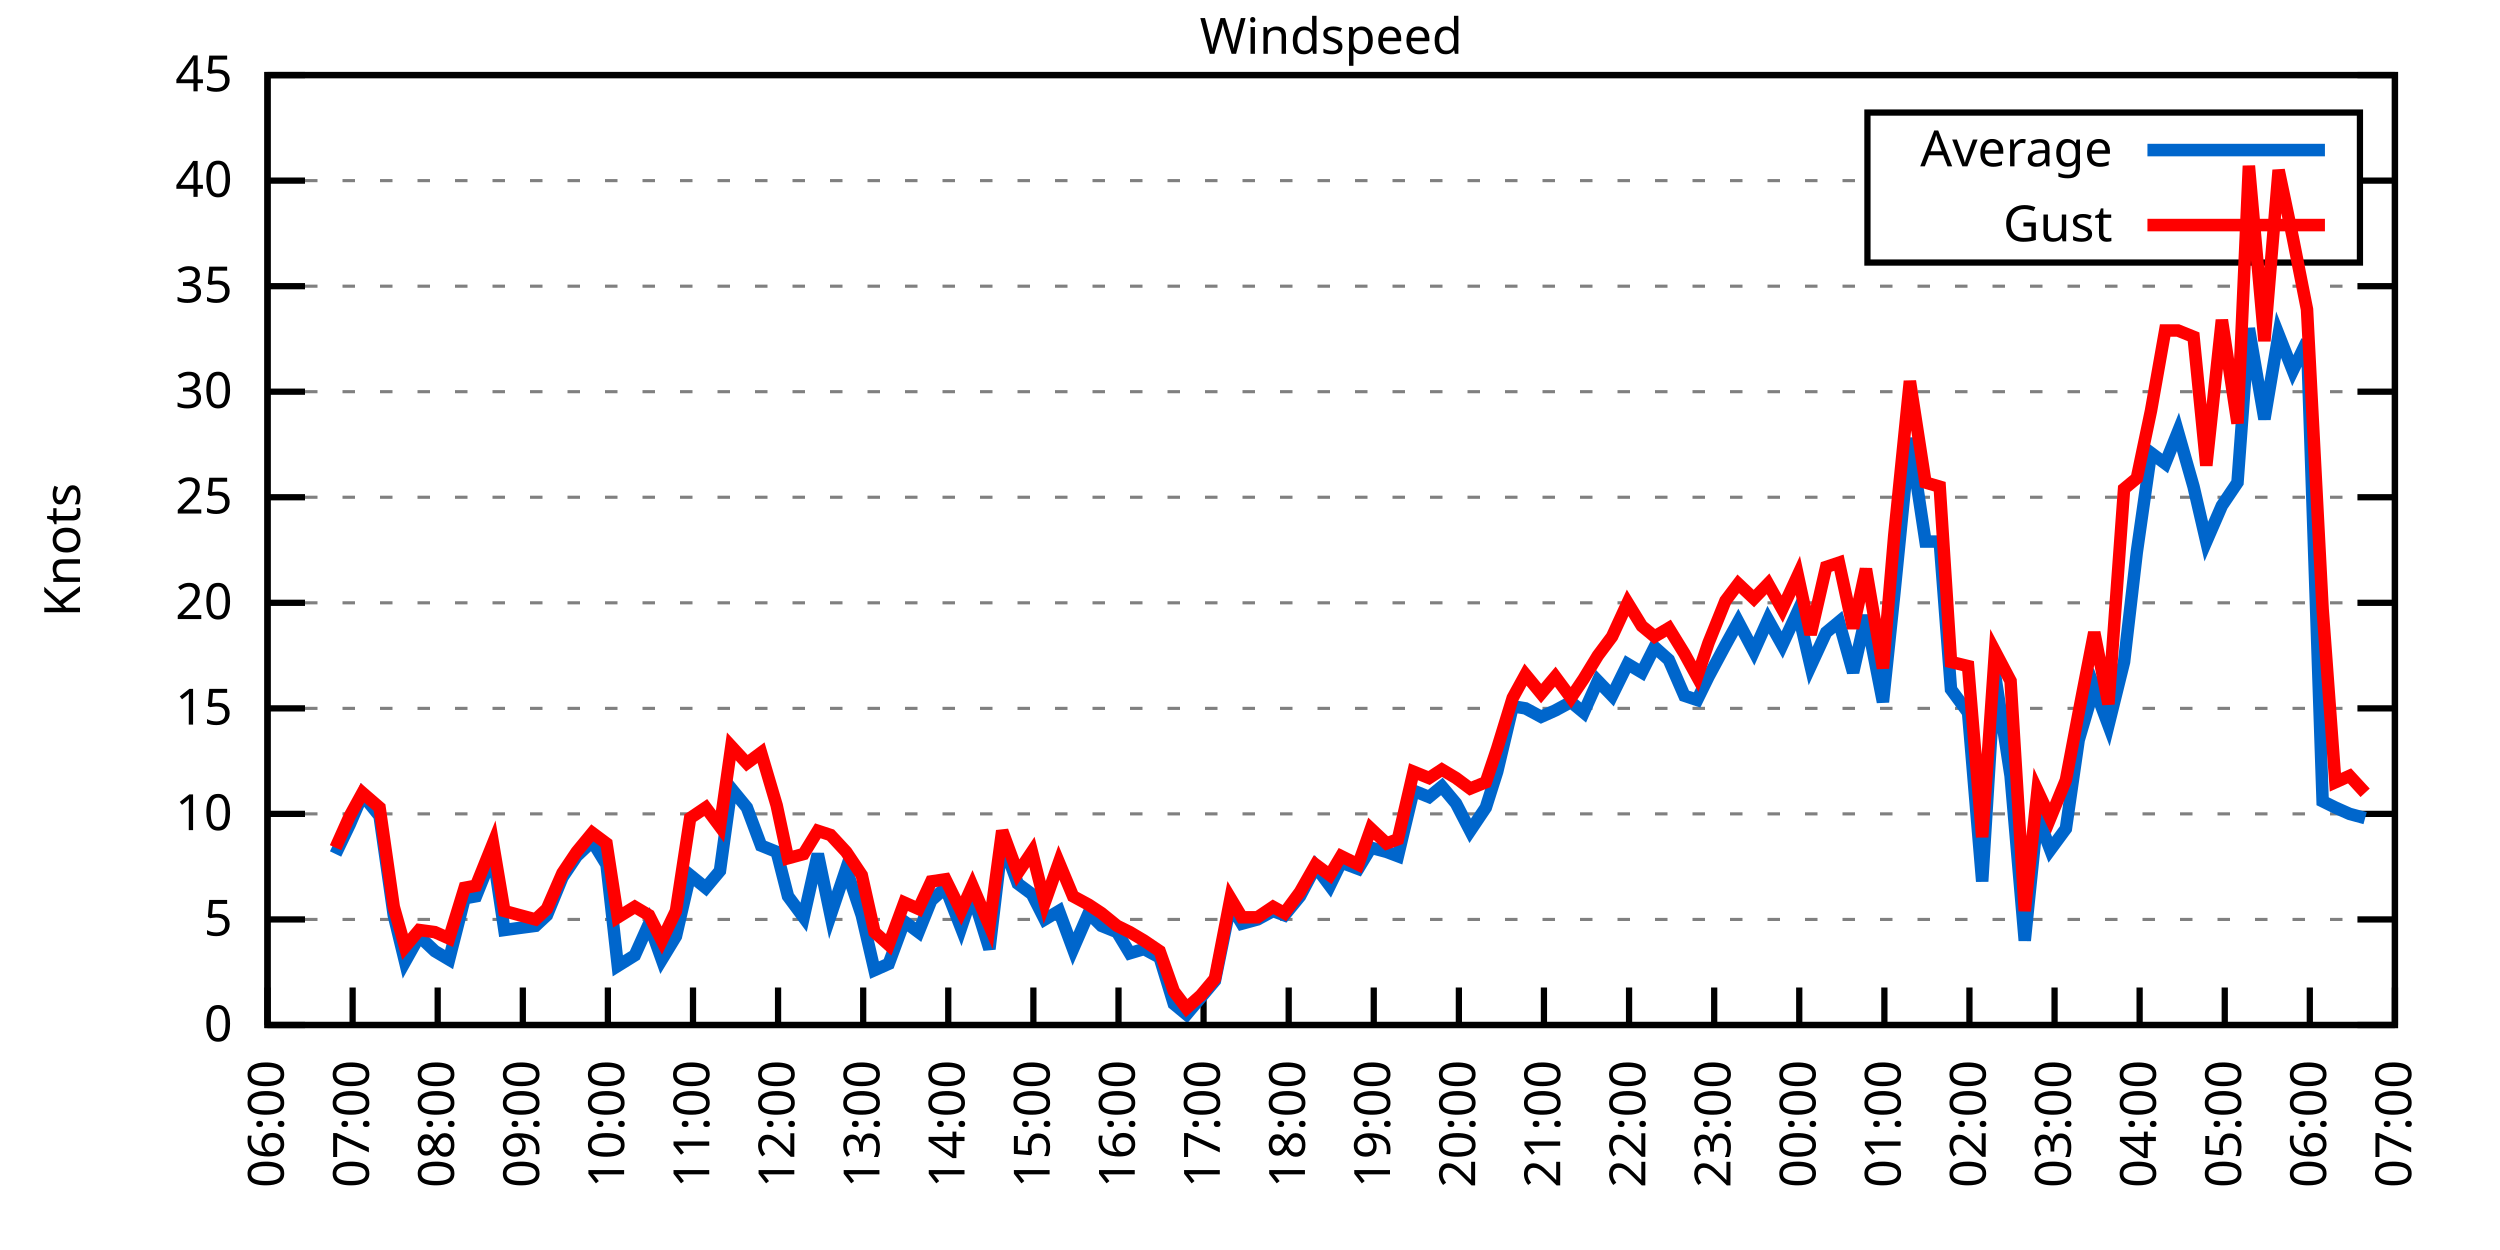
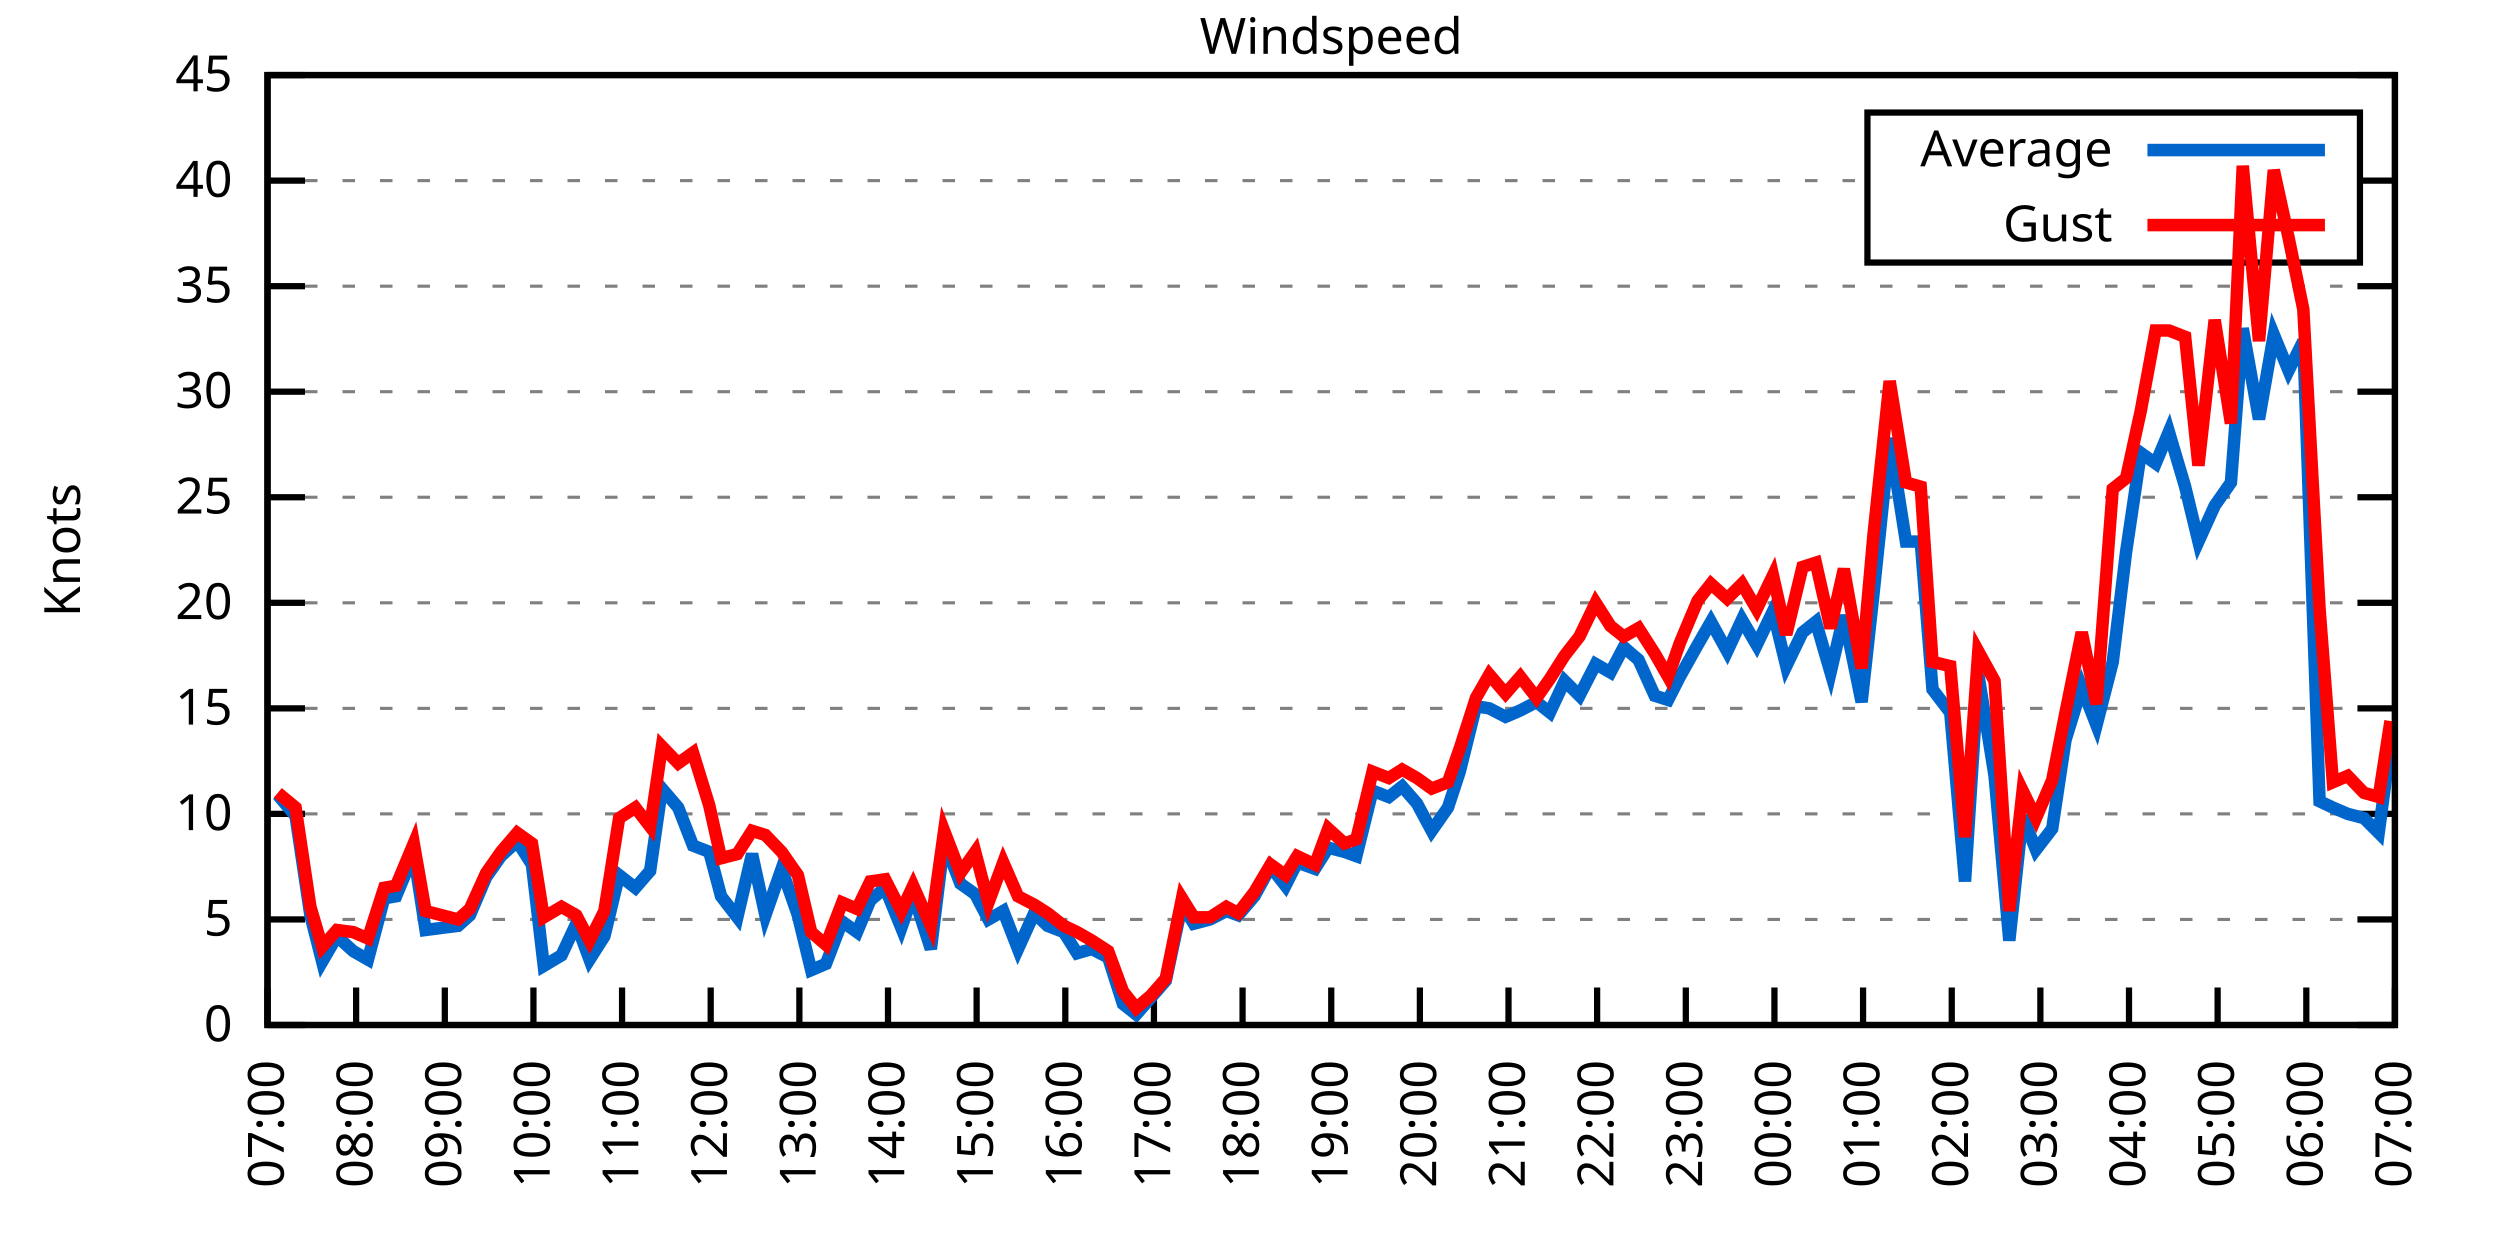
<svg xmlns="http://www.w3.org/2000/svg" xmlns:xlink="http://www.w3.org/1999/xlink" width="400" height="200" viewBox="0 0 400 200">
  <g id="gnuplot_canvas">
    <rect x="0" y="0" width="400" height="200" fill="none" />
    <defs>
      <circle id="gpDot" r="0.5" stroke-width="0.5" stroke="currentColor" />
      <path id="gpPt0" stroke-width="0.333" stroke="currentColor" d="M-1,0 h2 M0,-1 v2" />
      <path id="gpPt1" stroke-width="0.333" stroke="currentColor" d="M-1,-1 L1,1 M1,-1 L-1,1" />
      <path id="gpPt2" stroke-width="0.333" stroke="currentColor" d="M-1,0 L1,0 M0,-1 L0,1 M-1,-1 L1,1 M-1,1 L1,-1" />
      <rect id="gpPt3" stroke-width="0.333" stroke="currentColor" x="-1" y="-1" width="2" height="2" />
      <rect id="gpPt4" stroke-width="0.333" stroke="currentColor" fill="currentColor" x="-1" y="-1" width="2" height="2" />
      <circle id="gpPt5" stroke-width="0.333" stroke="currentColor" cx="0" cy="0" r="1" />
      <use xlink:href="#gpPt5" id="gpPt6" fill="currentColor" stroke="none" />
      <path id="gpPt7" stroke-width="0.333" stroke="currentColor" d="M0,-1.33 L-1.33,0.67 L1.33,0.67 z" />
      <use xlink:href="#gpPt7" id="gpPt8" fill="currentColor" stroke="none" />
      <use xlink:href="#gpPt7" id="gpPt9" stroke="currentColor" transform="rotate(180)" />
      <use xlink:href="#gpPt9" id="gpPt10" fill="currentColor" stroke="none" />
      <use xlink:href="#gpPt3" id="gpPt11" stroke="currentColor" transform="rotate(45)" />
      <use xlink:href="#gpPt11" id="gpPt12" fill="currentColor" stroke="none" />
      <path id="gpPt13" stroke-width="0.333" stroke="currentColor" d="M0,1.330 L1.265,0.411 L0.782,-1.067 L-0.782,-1.076 L-1.265,0.411 z" />
      <use xlink:href="#gpPt13" id="gpPt14" fill="currentColor" stroke="none" />
      <filter id="textbox" filterUnits="objectBoundingBox" x="0" y="0" height="1" width="1">
        <feFlood flood-color="white" flood-opacity="1" result="bgnd" />
        <feComposite in="SourceGraphic" in2="bgnd" operator="atop" />
      </filter>
      <filter id="greybox" filterUnits="objectBoundingBox" x="0" y="0" height="1" width="1">
        <feFlood flood-color="lightgrey" flood-opacity="1" result="grey" />
        <feComposite in="SourceGraphic" in2="grey" operator="atop" />
      </filter>
    </defs>
    <g fill="none" color="white" stroke="currentColor" stroke-width="1.00" stroke-linecap="butt" stroke-linejoin="miter">
</g>
    <g fill="none" color="black" stroke="currentColor" stroke-width="1.00" stroke-linecap="butt" stroke-linejoin="miter">
      <g stroke="none" shape-rendering="crispEdges">
        <polygon fill="rgb(255, 255, 255)" points="42.80,164.00 383.18,164.00 383.18,12.02 42.80,12.02 " />
      </g>
    </g>
    <g fill="none" color="black" stroke="currentColor" stroke-width="1.00" stroke-linecap="butt" stroke-linejoin="miter">
</g>
    <g fill="none" color="black" stroke="black" stroke-width="0.50" stroke-linecap="butt" stroke-linejoin="miter">
</g>
    <g fill="none" color="gray" stroke="currentColor" stroke-width="0.50" stroke-linecap="butt" stroke-linejoin="miter">
      <path stroke="gray" stroke-dasharray="2,4" class="gridline" d="M42.80,164.00 L383.19,164.00  " />
    </g>
    <g fill="none" color="gray" stroke="gray" stroke-width="1.00" stroke-linecap="butt" stroke-linejoin="miter">
</g>
    <g fill="none" color="black" stroke="currentColor" stroke-width="1.00" stroke-linecap="butt" stroke-linejoin="miter">
      <path stroke="black" d="M42.80,164.00 L48.80,164.00 M383.19,164.00 L377.19,164.00  " />
      <g transform="translate(37.20,166.60)" stroke="none" fill="black" font-family="Sans" font-size="8.00" text-anchor="end">
        <text>
          <tspan font-family="Sans"> 0</tspan>
        </text>
      </g>
    </g>
    <g fill="none" color="black" stroke="currentColor" stroke-width="1.00" stroke-linecap="butt" stroke-linejoin="miter">
</g>
    <g fill="none" color="black" stroke="black" stroke-width="0.50" stroke-linecap="butt" stroke-linejoin="miter">
</g>
    <g fill="none" color="gray" stroke="currentColor" stroke-width="0.50" stroke-linecap="butt" stroke-linejoin="miter">
      <path stroke="gray" stroke-dasharray="2,4" class="gridline" d="M42.80,147.11 L383.19,147.11  " />
    </g>
    <g fill="none" color="gray" stroke="gray" stroke-width="1.00" stroke-linecap="butt" stroke-linejoin="miter">
</g>
    <g fill="none" color="black" stroke="currentColor" stroke-width="1.00" stroke-linecap="butt" stroke-linejoin="miter">
      <path stroke="black" d="M42.80,147.11 L48.80,147.11 M383.19,147.11 L377.19,147.11  " />
      <g transform="translate(37.20,149.71)" stroke="none" fill="black" font-family="Sans" font-size="8.00" text-anchor="end">
        <text>
          <tspan font-family="Sans"> 5</tspan>
        </text>
      </g>
    </g>
    <g fill="none" color="black" stroke="currentColor" stroke-width="1.00" stroke-linecap="butt" stroke-linejoin="miter">
</g>
    <g fill="none" color="black" stroke="black" stroke-width="0.50" stroke-linecap="butt" stroke-linejoin="miter">
</g>
    <g fill="none" color="gray" stroke="currentColor" stroke-width="0.50" stroke-linecap="butt" stroke-linejoin="miter">
      <path stroke="gray" stroke-dasharray="2,4" class="gridline" d="M42.80,130.22 L383.19,130.22  " />
    </g>
    <g fill="none" color="gray" stroke="gray" stroke-width="1.00" stroke-linecap="butt" stroke-linejoin="miter">
</g>
    <g fill="none" color="black" stroke="currentColor" stroke-width="1.00" stroke-linecap="butt" stroke-linejoin="miter">
      <path stroke="black" d="M42.80,130.22 L48.80,130.22 M383.19,130.22 L377.19,130.22  " />
      <g transform="translate(37.20,132.82)" stroke="none" fill="black" font-family="Sans" font-size="8.00" text-anchor="end">
        <text>
          <tspan font-family="Sans"> 10</tspan>
        </text>
      </g>
    </g>
    <g fill="none" color="black" stroke="currentColor" stroke-width="1.00" stroke-linecap="butt" stroke-linejoin="miter">
</g>
    <g fill="none" color="black" stroke="black" stroke-width="0.50" stroke-linecap="butt" stroke-linejoin="miter">
</g>
    <g fill="none" color="gray" stroke="currentColor" stroke-width="0.50" stroke-linecap="butt" stroke-linejoin="miter">
      <path stroke="gray" stroke-dasharray="2,4" class="gridline" d="M42.80,113.34 L383.19,113.34  " />
    </g>
    <g fill="none" color="gray" stroke="gray" stroke-width="1.00" stroke-linecap="butt" stroke-linejoin="miter">
</g>
    <g fill="none" color="black" stroke="currentColor" stroke-width="1.00" stroke-linecap="butt" stroke-linejoin="miter">
      <path stroke="black" d="M42.80,113.34 L48.80,113.34 M383.19,113.34 L377.19,113.34  " />
      <g transform="translate(37.20,115.94)" stroke="none" fill="black" font-family="Sans" font-size="8.00" text-anchor="end">
        <text>
          <tspan font-family="Sans"> 15</tspan>
        </text>
      </g>
    </g>
    <g fill="none" color="black" stroke="currentColor" stroke-width="1.00" stroke-linecap="butt" stroke-linejoin="miter">
</g>
    <g fill="none" color="black" stroke="black" stroke-width="0.50" stroke-linecap="butt" stroke-linejoin="miter">
</g>
    <g fill="none" color="gray" stroke="currentColor" stroke-width="0.50" stroke-linecap="butt" stroke-linejoin="miter">
      <path stroke="gray" stroke-dasharray="2,4" class="gridline" d="M42.80,96.45 L383.19,96.45  " />
    </g>
    <g fill="none" color="gray" stroke="gray" stroke-width="1.00" stroke-linecap="butt" stroke-linejoin="miter">
</g>
    <g fill="none" color="black" stroke="currentColor" stroke-width="1.00" stroke-linecap="butt" stroke-linejoin="miter">
      <path stroke="black" d="M42.80,96.45 L48.80,96.45 M383.19,96.45 L377.19,96.45  " />
      <g transform="translate(37.20,99.05)" stroke="none" fill="black" font-family="Sans" font-size="8.00" text-anchor="end">
        <text>
          <tspan font-family="Sans"> 20</tspan>
        </text>
      </g>
    </g>
    <g fill="none" color="black" stroke="currentColor" stroke-width="1.00" stroke-linecap="butt" stroke-linejoin="miter">
</g>
    <g fill="none" color="black" stroke="black" stroke-width="0.50" stroke-linecap="butt" stroke-linejoin="miter">
</g>
    <g fill="none" color="gray" stroke="currentColor" stroke-width="0.50" stroke-linecap="butt" stroke-linejoin="miter">
      <path stroke="gray" stroke-dasharray="2,4" class="gridline" d="M42.80,79.56 L383.19,79.56  " />
    </g>
    <g fill="none" color="gray" stroke="gray" stroke-width="1.00" stroke-linecap="butt" stroke-linejoin="miter">
</g>
    <g fill="none" color="black" stroke="currentColor" stroke-width="1.00" stroke-linecap="butt" stroke-linejoin="miter">
      <path stroke="black" d="M42.80,79.56 L48.80,79.56 M383.19,79.56 L377.19,79.56  " />
      <g transform="translate(37.20,82.16)" stroke="none" fill="black" font-family="Sans" font-size="8.00" text-anchor="end">
        <text>
          <tspan font-family="Sans"> 25</tspan>
        </text>
      </g>
    </g>
    <g fill="none" color="black" stroke="currentColor" stroke-width="1.00" stroke-linecap="butt" stroke-linejoin="miter">
</g>
    <g fill="none" color="black" stroke="black" stroke-width="0.50" stroke-linecap="butt" stroke-linejoin="miter">
</g>
    <g fill="none" color="gray" stroke="currentColor" stroke-width="0.50" stroke-linecap="butt" stroke-linejoin="miter">
      <path stroke="gray" stroke-dasharray="2,4" class="gridline" d="M42.80,62.67 L383.19,62.67  " />
    </g>
    <g fill="none" color="gray" stroke="gray" stroke-width="1.00" stroke-linecap="butt" stroke-linejoin="miter">
</g>
    <g fill="none" color="black" stroke="currentColor" stroke-width="1.00" stroke-linecap="butt" stroke-linejoin="miter">
      <path stroke="black" d="M42.80,62.67 L48.80,62.67 M383.19,62.67 L377.19,62.67  " />
      <g transform="translate(37.20,65.27)" stroke="none" fill="black" font-family="Sans" font-size="8.00" text-anchor="end">
        <text>
          <tspan font-family="Sans"> 30</tspan>
        </text>
      </g>
    </g>
    <g fill="none" color="black" stroke="currentColor" stroke-width="1.00" stroke-linecap="butt" stroke-linejoin="miter">
</g>
    <g fill="none" color="black" stroke="black" stroke-width="0.50" stroke-linecap="butt" stroke-linejoin="miter">
</g>
    <g fill="none" color="gray" stroke="currentColor" stroke-width="0.50" stroke-linecap="butt" stroke-linejoin="miter">
      <path stroke="gray" stroke-dasharray="2,4" class="gridline" d="M42.80,45.79 L383.19,45.79  " />
    </g>
    <g fill="none" color="gray" stroke="gray" stroke-width="1.00" stroke-linecap="butt" stroke-linejoin="miter">
</g>
    <g fill="none" color="black" stroke="currentColor" stroke-width="1.00" stroke-linecap="butt" stroke-linejoin="miter">
      <path stroke="black" d="M42.80,45.79 L48.80,45.79 M383.19,45.79 L377.19,45.79  " />
      <g transform="translate(37.20,48.39)" stroke="none" fill="black" font-family="Sans" font-size="8.00" text-anchor="end">
        <text>
          <tspan font-family="Sans"> 35</tspan>
        </text>
      </g>
    </g>
    <g fill="none" color="black" stroke="currentColor" stroke-width="1.00" stroke-linecap="butt" stroke-linejoin="miter">
</g>
    <g fill="none" color="black" stroke="black" stroke-width="0.50" stroke-linecap="butt" stroke-linejoin="miter">
</g>
    <g fill="none" color="gray" stroke="currentColor" stroke-width="0.50" stroke-linecap="butt" stroke-linejoin="miter">
      <path stroke="gray" stroke-dasharray="2,4" class="gridline" d="M42.80,28.90 L298.79,28.90 M377.59,28.90 L383.19,28.90  " />
    </g>
    <g fill="none" color="gray" stroke="gray" stroke-width="1.00" stroke-linecap="butt" stroke-linejoin="miter">
</g>
    <g fill="none" color="black" stroke="currentColor" stroke-width="1.00" stroke-linecap="butt" stroke-linejoin="miter">
      <path stroke="black" d="M42.80,28.90 L48.80,28.90 M383.19,28.90 L377.19,28.90  " />
      <g transform="translate(37.20,31.50)" stroke="none" fill="black" font-family="Sans" font-size="8.00" text-anchor="end">
        <text>
          <tspan font-family="Sans"> 40</tspan>
        </text>
      </g>
    </g>
    <g fill="none" color="black" stroke="currentColor" stroke-width="1.00" stroke-linecap="butt" stroke-linejoin="miter">
</g>
    <g fill="none" color="black" stroke="black" stroke-width="0.50" stroke-linecap="butt" stroke-linejoin="miter">
</g>
    <g fill="none" color="gray" stroke="currentColor" stroke-width="0.50" stroke-linecap="butt" stroke-linejoin="miter">
      <path stroke="gray" stroke-dasharray="2,4" class="gridline" d="M42.80,12.01 L383.19,12.01  " />
    </g>
    <g fill="none" color="gray" stroke="gray" stroke-width="1.00" stroke-linecap="butt" stroke-linejoin="miter">
</g>
    <g fill="none" color="black" stroke="currentColor" stroke-width="1.00" stroke-linecap="butt" stroke-linejoin="miter">
      <path stroke="black" d="M42.80,12.01 L48.80,12.01 M383.19,12.01 L377.19,12.01  " />
      <g transform="translate(37.20,14.61)" stroke="none" fill="black" font-family="Sans" font-size="8.00" text-anchor="end">
        <text>
          <tspan font-family="Sans"> 45</tspan>
        </text>
      </g>
    </g>
    <g fill="none" color="black" stroke="currentColor" stroke-width="1.00" stroke-linecap="butt" stroke-linejoin="miter">
      <path stroke="black" d="M42.80,164.00 L42.80,158.00  " />
      <g transform="translate(45.40,169.60) rotate(270.00)" stroke="none" fill="black" font-family="Sans" font-size="8.00" text-anchor="end">
        <text>
-           <tspan font-family="Sans">06:00</tspan>
-         </text>
-       </g>
-     </g>
-     <g fill="none" color="black" stroke="currentColor" stroke-width="1.00" stroke-linecap="butt" stroke-linejoin="miter">
-       <path stroke="black" d="M56.42,164.00 L56.42,158.00  " />
-       <g transform="translate(59.02,169.60) rotate(270.00)" stroke="none" fill="black" font-family="Sans" font-size="8.00" text-anchor="end">
-         <text>
          <tspan font-family="Sans">07:00</tspan>
        </text>
      </g>
    </g>
    <g fill="none" color="black" stroke="currentColor" stroke-width="1.00" stroke-linecap="butt" stroke-linejoin="miter">
-       <path stroke="black" d="M70.03,164.00 L70.03,158.00  " />
-       <g transform="translate(72.63,169.60) rotate(270.00)" stroke="none" fill="black" font-family="Sans" font-size="8.00" text-anchor="end">
+       <path stroke="black" d="M56.98,164.00 L56.98,158.00  " />
+       <g transform="translate(59.58,169.60) rotate(270.00)" stroke="none" fill="black" font-family="Sans" font-size="8.00" text-anchor="end">
        <text>
          <tspan font-family="Sans">08:00</tspan>
        </text>
      </g>
    </g>
    <g fill="none" color="black" stroke="currentColor" stroke-width="1.00" stroke-linecap="butt" stroke-linejoin="miter">
-       <path stroke="black" d="M83.65,164.00 L83.65,158.00  " />
-       <g transform="translate(86.25,169.60) rotate(270.00)" stroke="none" fill="black" font-family="Sans" font-size="8.00" text-anchor="end">
+       <path stroke="black" d="M71.17,164.00 L71.17,158.00  " />
+       <g transform="translate(73.77,169.60) rotate(270.00)" stroke="none" fill="black" font-family="Sans" font-size="8.00" text-anchor="end">
        <text>
          <tspan font-family="Sans">09:00</tspan>
        </text>
      </g>
    </g>
    <g fill="none" color="black" stroke="currentColor" stroke-width="1.00" stroke-linecap="butt" stroke-linejoin="miter">
-       <path stroke="black" d="M97.26,164.00 L97.26,158.00  " />
-       <g transform="translate(99.86,169.60) rotate(270.00)" stroke="none" fill="black" font-family="Sans" font-size="8.00" text-anchor="end">
+       <path stroke="black" d="M85.35,164.00 L85.35,158.00  " />
+       <g transform="translate(87.95,169.60) rotate(270.00)" stroke="none" fill="black" font-family="Sans" font-size="8.00" text-anchor="end">
        <text>
          <tspan font-family="Sans">10:00</tspan>
        </text>
      </g>
    </g>
    <g fill="none" color="black" stroke="currentColor" stroke-width="1.00" stroke-linecap="butt" stroke-linejoin="miter">
-       <path stroke="black" d="M110.88,164.00 L110.88,158.00  " />
-       <g transform="translate(113.48,169.60) rotate(270.00)" stroke="none" fill="black" font-family="Sans" font-size="8.00" text-anchor="end">
+       <path stroke="black" d="M99.53,164.00 L99.53,158.00  " />
+       <g transform="translate(102.13,169.60) rotate(270.00)" stroke="none" fill="black" font-family="Sans" font-size="8.00" text-anchor="end">
        <text>
          <tspan font-family="Sans">11:00</tspan>
        </text>
      </g>
    </g>
    <g fill="none" color="black" stroke="currentColor" stroke-width="1.00" stroke-linecap="butt" stroke-linejoin="miter">
-       <path stroke="black" d="M124.49,164.00 L124.49,158.00  " />
-       <g transform="translate(127.09,169.60) rotate(270.00)" stroke="none" fill="black" font-family="Sans" font-size="8.00" text-anchor="end">
+       <path stroke="black" d="M113.71,164.00 L113.71,158.00  " />
+       <g transform="translate(116.31,169.60) rotate(270.00)" stroke="none" fill="black" font-family="Sans" font-size="8.00" text-anchor="end">
        <text>
          <tspan font-family="Sans">12:00</tspan>
        </text>
      </g>
    </g>
    <g fill="none" color="black" stroke="currentColor" stroke-width="1.00" stroke-linecap="butt" stroke-linejoin="miter">
-       <path stroke="black" d="M138.11,164.00 L138.11,158.00  " />
-       <g transform="translate(140.71,169.60) rotate(270.00)" stroke="none" fill="black" font-family="Sans" font-size="8.00" text-anchor="end">
+       <path stroke="black" d="M127.90,164.00 L127.90,158.00  " />
+       <g transform="translate(130.50,169.60) rotate(270.00)" stroke="none" fill="black" font-family="Sans" font-size="8.00" text-anchor="end">
        <text>
          <tspan font-family="Sans">13:00</tspan>
        </text>
      </g>
    </g>
    <g fill="none" color="black" stroke="currentColor" stroke-width="1.00" stroke-linecap="butt" stroke-linejoin="miter">
-       <path stroke="black" d="M151.72,164.00 L151.72,158.00  " />
-       <g transform="translate(154.32,169.60) rotate(270.00)" stroke="none" fill="black" font-family="Sans" font-size="8.00" text-anchor="end">
+       <path stroke="black" d="M142.08,164.00 L142.08,158.00  " />
+       <g transform="translate(144.68,169.60) rotate(270.00)" stroke="none" fill="black" font-family="Sans" font-size="8.00" text-anchor="end">
        <text>
          <tspan font-family="Sans">14:00</tspan>
        </text>
      </g>
    </g>
    <g fill="none" color="black" stroke="currentColor" stroke-width="1.00" stroke-linecap="butt" stroke-linejoin="miter">
-       <path stroke="black" d="M165.34,164.00 L165.34,158.00  " />
-       <g transform="translate(167.94,169.60) rotate(270.00)" stroke="none" fill="black" font-family="Sans" font-size="8.00" text-anchor="end">
+       <path stroke="black" d="M156.26,164.00 L156.26,158.00  " />
+       <g transform="translate(158.86,169.60) rotate(270.00)" stroke="none" fill="black" font-family="Sans" font-size="8.00" text-anchor="end">
        <text>
          <tspan font-family="Sans">15:00</tspan>
        </text>
      </g>
    </g>
    <g fill="none" color="black" stroke="currentColor" stroke-width="1.00" stroke-linecap="butt" stroke-linejoin="miter">
-       <path stroke="black" d="M178.96,164.00 L178.96,158.00  " />
-       <g transform="translate(181.56,169.60) rotate(270.00)" stroke="none" fill="black" font-family="Sans" font-size="8.00" text-anchor="end">
+       <path stroke="black" d="M170.45,164.00 L170.45,158.00  " />
+       <g transform="translate(173.05,169.60) rotate(270.00)" stroke="none" fill="black" font-family="Sans" font-size="8.00" text-anchor="end">
        <text>
          <tspan font-family="Sans">16:00</tspan>
        </text>
      </g>
    </g>
    <g fill="none" color="black" stroke="currentColor" stroke-width="1.00" stroke-linecap="butt" stroke-linejoin="miter">
-       <path stroke="black" d="M192.57,164.00 L192.57,158.00  " />
-       <g transform="translate(195.17,169.60) rotate(270.00)" stroke="none" fill="black" font-family="Sans" font-size="8.00" text-anchor="end">
+       <path stroke="black" d="M184.63,164.00 L184.63,158.00  " />
+       <g transform="translate(187.23,169.60) rotate(270.00)" stroke="none" fill="black" font-family="Sans" font-size="8.00" text-anchor="end">
        <text>
          <tspan font-family="Sans">17:00</tspan>
        </text>
      </g>
    </g>
    <g fill="none" color="black" stroke="currentColor" stroke-width="1.00" stroke-linecap="butt" stroke-linejoin="miter">
-       <path stroke="black" d="M206.19,164.00 L206.19,158.00  " />
-       <g transform="translate(208.79,169.60) rotate(270.00)" stroke="none" fill="black" font-family="Sans" font-size="8.00" text-anchor="end">
+       <path stroke="black" d="M198.81,164.00 L198.81,158.00  " />
+       <g transform="translate(201.41,169.60) rotate(270.00)" stroke="none" fill="black" font-family="Sans" font-size="8.00" text-anchor="end">
        <text>
          <tspan font-family="Sans">18:00</tspan>
        </text>
      </g>
    </g>
    <g fill="none" color="black" stroke="currentColor" stroke-width="1.00" stroke-linecap="butt" stroke-linejoin="miter">
-       <path stroke="black" d="M219.80,164.00 L219.80,158.00  " />
-       <g transform="translate(222.40,169.60) rotate(270.00)" stroke="none" fill="black" font-family="Sans" font-size="8.00" text-anchor="end">
+       <path stroke="black" d="M213.00,164.00 L213.00,158.00  " />
+       <g transform="translate(215.60,169.60) rotate(270.00)" stroke="none" fill="black" font-family="Sans" font-size="8.00" text-anchor="end">
        <text>
          <tspan font-family="Sans">19:00</tspan>
        </text>
      </g>
    </g>
    <g fill="none" color="black" stroke="currentColor" stroke-width="1.00" stroke-linecap="butt" stroke-linejoin="miter">
-       <path stroke="black" d="M233.42,164.00 L233.42,158.00  " />
-       <g transform="translate(236.02,169.60) rotate(270.00)" stroke="none" fill="black" font-family="Sans" font-size="8.00" text-anchor="end">
+       <path stroke="black" d="M227.18,164.00 L227.18,158.00  " />
+       <g transform="translate(229.78,169.60) rotate(270.00)" stroke="none" fill="black" font-family="Sans" font-size="8.00" text-anchor="end">
        <text>
          <tspan font-family="Sans">20:00</tspan>
        </text>
      </g>
    </g>
    <g fill="none" color="black" stroke="currentColor" stroke-width="1.00" stroke-linecap="butt" stroke-linejoin="miter">
-       <path stroke="black" d="M247.03,164.00 L247.03,158.00  " />
-       <g transform="translate(249.63,169.60) rotate(270.00)" stroke="none" fill="black" font-family="Sans" font-size="8.00" text-anchor="end">
+       <path stroke="black" d="M241.36,164.00 L241.36,158.00  " />
+       <g transform="translate(243.96,169.60) rotate(270.00)" stroke="none" fill="black" font-family="Sans" font-size="8.00" text-anchor="end">
        <text>
          <tspan font-family="Sans">21:00</tspan>
        </text>
      </g>
    </g>
    <g fill="none" color="black" stroke="currentColor" stroke-width="1.00" stroke-linecap="butt" stroke-linejoin="miter">
-       <path stroke="black" d="M260.65,164.00 L260.65,158.00  " />
-       <g transform="translate(263.25,169.60) rotate(270.00)" stroke="none" fill="black" font-family="Sans" font-size="8.00" text-anchor="end">
+       <path stroke="black" d="M255.54,164.00 L255.54,158.00  " />
+       <g transform="translate(258.14,169.60) rotate(270.00)" stroke="none" fill="black" font-family="Sans" font-size="8.00" text-anchor="end">
        <text>
          <tspan font-family="Sans">22:00</tspan>
        </text>
      </g>
    </g>
    <g fill="none" color="black" stroke="currentColor" stroke-width="1.00" stroke-linecap="butt" stroke-linejoin="miter">
-       <path stroke="black" d="M274.27,164.00 L274.27,158.00  " />
-       <g transform="translate(276.87,169.60) rotate(270.00)" stroke="none" fill="black" font-family="Sans" font-size="8.00" text-anchor="end">
+       <path stroke="black" d="M269.73,164.00 L269.73,158.00  " />
+       <g transform="translate(272.33,169.60) rotate(270.00)" stroke="none" fill="black" font-family="Sans" font-size="8.00" text-anchor="end">
        <text>
          <tspan font-family="Sans">23:00</tspan>
        </text>
      </g>
    </g>
    <g fill="none" color="black" stroke="currentColor" stroke-width="1.00" stroke-linecap="butt" stroke-linejoin="miter">
-       <path stroke="black" d="M287.88,164.00 L287.88,158.00  " />
-       <g transform="translate(290.48,169.60) rotate(270.00)" stroke="none" fill="black" font-family="Sans" font-size="8.00" text-anchor="end">
+       <path stroke="black" d="M283.91,164.00 L283.91,158.00  " />
+       <g transform="translate(286.51,169.60) rotate(270.00)" stroke="none" fill="black" font-family="Sans" font-size="8.00" text-anchor="end">
        <text>
          <tspan font-family="Sans">00:00</tspan>
        </text>
      </g>
    </g>
    <g fill="none" color="black" stroke="currentColor" stroke-width="1.00" stroke-linecap="butt" stroke-linejoin="miter">
-       <path stroke="black" d="M301.50,164.00 L301.50,158.00  " />
-       <g transform="translate(304.10,169.60) rotate(270.00)" stroke="none" fill="black" font-family="Sans" font-size="8.00" text-anchor="end">
+       <path stroke="black" d="M298.09,164.00 L298.09,158.00  " />
+       <g transform="translate(300.69,169.60) rotate(270.00)" stroke="none" fill="black" font-family="Sans" font-size="8.00" text-anchor="end">
        <text>
          <tspan font-family="Sans">01:00</tspan>
        </text>
      </g>
    </g>
    <g fill="none" color="black" stroke="currentColor" stroke-width="1.00" stroke-linecap="butt" stroke-linejoin="miter">
-       <path stroke="black" d="M315.11,164.00 L315.11,158.00  " />
-       <g transform="translate(317.71,169.60) rotate(270.00)" stroke="none" fill="black" font-family="Sans" font-size="8.00" text-anchor="end">
+       <path stroke="black" d="M312.28,164.00 L312.28,158.00  " />
+       <g transform="translate(314.88,169.60) rotate(270.00)" stroke="none" fill="black" font-family="Sans" font-size="8.00" text-anchor="end">
        <text>
          <tspan font-family="Sans">02:00</tspan>
        </text>
      </g>
    </g>
    <g fill="none" color="black" stroke="currentColor" stroke-width="1.00" stroke-linecap="butt" stroke-linejoin="miter">
-       <path stroke="black" d="M328.73,164.00 L328.73,158.00  " />
-       <g transform="translate(331.33,169.60) rotate(270.00)" stroke="none" fill="black" font-family="Sans" font-size="8.00" text-anchor="end">
+       <path stroke="black" d="M326.46,164.00 L326.46,158.00  " />
+       <g transform="translate(329.06,169.60) rotate(270.00)" stroke="none" fill="black" font-family="Sans" font-size="8.00" text-anchor="end">
        <text>
          <tspan font-family="Sans">03:00</tspan>
        </text>
      </g>
    </g>
    <g fill="none" color="black" stroke="currentColor" stroke-width="1.00" stroke-linecap="butt" stroke-linejoin="miter">
-       <path stroke="black" d="M342.34,164.00 L342.34,158.00  " />
-       <g transform="translate(344.94,169.60) rotate(270.00)" stroke="none" fill="black" font-family="Sans" font-size="8.00" text-anchor="end">
+       <path stroke="black" d="M340.64,164.00 L340.64,158.00  " />
+       <g transform="translate(343.24,169.60) rotate(270.00)" stroke="none" fill="black" font-family="Sans" font-size="8.00" text-anchor="end">
        <text>
          <tspan font-family="Sans">04:00</tspan>
        </text>
      </g>
    </g>
    <g fill="none" color="black" stroke="currentColor" stroke-width="1.00" stroke-linecap="butt" stroke-linejoin="miter">
-       <path stroke="black" d="M355.96,164.00 L355.96,158.00  " />
-       <g transform="translate(358.56,169.60) rotate(270.00)" stroke="none" fill="black" font-family="Sans" font-size="8.00" text-anchor="end">
+       <path stroke="black" d="M354.82,164.00 L354.82,158.00  " />
+       <g transform="translate(357.42,169.60) rotate(270.00)" stroke="none" fill="black" font-family="Sans" font-size="8.00" text-anchor="end">
        <text>
          <tspan font-family="Sans">05:00</tspan>
        </text>
      </g>
    </g>
    <g fill="none" color="black" stroke="currentColor" stroke-width="1.00" stroke-linecap="butt" stroke-linejoin="miter">
-       <path stroke="black" d="M369.57,164.00 L369.57,158.00  " />
-       <g transform="translate(372.17,169.60) rotate(270.00)" stroke="none" fill="black" font-family="Sans" font-size="8.00" text-anchor="end">
+       <path stroke="black" d="M369.01,164.00 L369.01,158.00  " />
+       <g transform="translate(371.61,169.60) rotate(270.00)" stroke="none" fill="black" font-family="Sans" font-size="8.00" text-anchor="end">
        <text>
          <tspan font-family="Sans">06:00</tspan>
        </text>
      </g>
    </g>
    <g fill="none" color="black" stroke="currentColor" stroke-width="1.00" stroke-linecap="butt" stroke-linejoin="miter">
      <path stroke="black" d="M383.19,164.00 L383.19,158.00  " />
      <g transform="translate(385.79,169.60) rotate(270.00)" stroke="none" fill="black" font-family="Sans" font-size="8.00" text-anchor="end">
        <text>
          <tspan font-family="Sans">07:00</tspan>
        </text>
      </g>
    </g>
    <g fill="none" color="black" stroke="currentColor" stroke-width="1.00" stroke-linecap="butt" stroke-linejoin="miter">
</g>
    <g fill="none" color="black" stroke="currentColor" stroke-width="1.00" stroke-linecap="butt" stroke-linejoin="miter">
      <path stroke="black" d="M42.80,12.01 L42.80,164.00 L383.19,164.00 L383.19,12.01 L42.80,12.01 Z  " />
    </g>
    <g fill="none" color="black" stroke="currentColor" stroke-width="1.00" stroke-linecap="butt" stroke-linejoin="miter">
</g>
    <g fill="none" color="black" stroke="currentColor" stroke-width="1.00" stroke-linecap="butt" stroke-linejoin="miter">
      <path stroke="black" d="M298.79,42.01 L298.79,18.01 L377.59,18.01 L377.59,42.01 L298.79,42.01 Z  " />
    </g>
    <g id="Windspeed_plot_1">
      <g fill="none" color="white" stroke="black" stroke-width="2.00" stroke-linecap="butt" stroke-linejoin="miter">
</g>
      <g fill="none" color="black" stroke="currentColor" stroke-width="2.00" stroke-linecap="butt" stroke-linejoin="miter">
        <g transform="translate(337.99,26.61)" stroke="none" fill="black" font-family="Sans" font-size="8.00" text-anchor="end">
          <text>
            <tspan font-family="Sans">Average</tspan>
          </text>
        </g>
      </g>
      <g fill="none" color="black" stroke="currentColor" stroke-width="2.00" stroke-linecap="butt" stroke-linejoin="miter">
-         <path stroke="rgb(  0, 102, 204)" d="M343.59,24.01 L371.99,24.01 M53.69,136.64 L55.96,131.91 L58.00,127.18 L60.73,130.56 L63.00,146.44 L64.81,153.87   L67.08,149.81 L69.58,152.18 L71.85,153.53 L74.34,143.73 L76.16,143.40 L78.88,136.64 L80.70,148.80 L83.19,148.46   L85.69,148.13 L87.50,146.44 L90.00,140.36 L92.27,136.98 L94.77,134.62 L97.04,138.33 L98.85,154.54 L101.57,152.85   L103.84,147.79 L105.89,153.53 L108.15,149.81 L110.42,140.02 L112.92,142.05 L115.19,139.34 L117.01,126.17 L119.50,129.21   L121.77,135.29 L124.27,136.30 L126.08,143.40 L128.58,146.77 L130.85,136.64 L132.89,146.44 L135.39,139.01 L137.88,146.44   L139.92,155.22 L142.19,154.21 L144.69,147.45 L146.96,149.14 L149.00,144.07 L151.27,142.05 L153.77,148.46 L155.58,143.06   L158.31,151.84 L160.35,134.62 L162.84,141.37 L165.11,143.06 L167.16,147.11 L169.43,145.76 L171.69,151.84 L174.19,146.10   L176.23,148.13 L178.73,149.14 L180.77,152.52 L183.04,151.84 L185.54,153.19 L187.81,160.62 L189.85,162.31 L192.12,159.61   L194.39,156.91 L196.88,144.75 L198.70,147.79 L201.19,147.11 L203.69,145.76 L205.51,146.44 L208.00,143.40 L210.50,138.67   L212.77,141.71 L214.58,137.99 L217.31,139.01 L219.35,135.63 L221.85,136.30 L223.66,136.98 L226.16,126.51 L228.65,127.52   L230.70,125.83 L232.96,128.54 L235.23,132.93 L237.73,129.21 L239.55,123.47 L242.04,113.00 L244.08,113.34 L246.58,114.69   L248.85,113.67 L251.35,112.32 L253.39,114.01 L255.66,108.95 L257.93,111.31 L260.42,106.24 L262.69,107.59 L264.73,103.54   L267.00,105.57 L269.50,111.31 L271.54,111.99 L273.36,108.27 L276.08,103.20 L278.12,99.49 L280.62,104.22 L282.89,99.15   L285.16,103.20 L287.65,97.80 L289.70,106.58 L292.19,101.18 L294.23,99.49 L296.50,107.59 L298.55,98.48 L301.27,112.32   L303.08,95.10 L305.58,70.10 L308.08,86.65 L310.35,86.65 L312.16,110.30 L314.89,114.01 L317.15,141.03 L319.20,107.93   L321.69,124.14 L323.96,150.49 L326.00,130.56 L328.05,135.97 L330.54,132.59 L332.59,118.40 L335.08,109.96 L337.35,116.04   L339.85,105.91 L341.89,88.34 L344.16,72.47 L346.43,74.16 L348.47,69.09 L350.97,77.87 L353.01,86.65 L355.50,80.91   L358.00,77.20 L359.82,52.54 L362.31,67.06 L364.58,53.55 L366.85,59.30 L369.12,54.57 L371.62,128.20 L373.66,129.21   L375.93,130.22 L378.42,130.90  " />
+         <path stroke="rgb(  0, 102, 204)" d="M343.59,24.01 L371.99,24.01 M44.45,127.18 L47.29,130.56 L49.66,146.44 L51.55,153.87 L53.91,149.81 L56.51,152.18   L58.87,153.53 L61.47,143.73 L63.37,143.40 L66.20,136.64 L68.09,148.80 L70.69,148.46 L73.29,148.13 L75.18,146.44   L77.78,140.36 L80.15,136.98 L82.75,134.62 L85.11,138.33 L87.00,154.54 L89.84,152.85 L92.20,147.79 L94.33,153.53   L96.70,149.81 L99.06,140.02 L101.66,142.05 L104.02,139.34 L105.91,126.17 L108.51,129.21 L110.88,135.29 L113.48,136.30   L115.37,143.40 L117.97,146.77 L120.33,136.64 L122.46,146.44 L125.06,139.01 L127.66,146.44 L129.79,155.22 L132.15,154.21   L134.75,147.45 L137.12,149.14 L139.24,144.07 L141.61,142.05 L144.21,148.46 L146.10,143.06 L148.94,151.84 L151.06,134.62   L153.66,141.37 L156.03,143.06 L158.15,147.11 L160.52,145.76 L162.88,151.84 L165.48,146.10 L167.61,148.13 L170.21,149.14   L172.34,152.52 L174.70,151.84 L177.30,153.19 L179.67,160.62 L181.79,162.31 L184.16,159.61 L186.52,156.91 L189.12,144.75   L191.01,147.79 L193.61,147.11 L196.21,145.76 L198.10,146.44 L200.70,143.40 L203.30,138.67 L205.67,141.71 L207.56,137.99   L210.39,139.01 L212.52,135.63 L215.12,136.30 L217.01,136.98 L219.61,126.51 L222.21,127.52 L224.34,125.83 L226.71,128.54   L229.07,132.93 L231.67,129.21 L233.56,123.47 L236.16,113.00 L238.29,113.34 L240.89,114.69 L243.25,113.67 L245.85,112.32   L247.98,114.01 L250.34,108.95 L252.71,111.31 L255.31,106.24 L257.67,107.59 L259.80,103.54 L262.16,105.57 L264.76,111.31   L266.89,111.99 L268.78,108.27 L271.62,103.20 L273.75,99.49 L276.35,104.22 L278.71,99.15 L281.07,103.20 L283.67,97.80   L285.80,106.58 L288.40,101.18 L290.53,99.49 L292.89,107.59 L295.02,98.48 L297.86,112.32 L299.75,95.10 L302.35,70.10   L304.95,86.65 L307.31,86.65 L309.20,110.30 L312.04,114.01 L314.40,141.03 L316.53,107.93 L319.13,124.14 L321.49,150.49   L323.62,130.56 L325.75,135.97 L328.35,132.59 L330.48,118.40 L333.08,109.96 L335.44,116.04 L338.04,105.91 L340.17,88.34   L342.53,72.47 L344.90,74.16 L347.02,69.09 L349.62,77.87 L351.75,86.65 L354.35,80.91 L356.95,77.20 L358.84,52.54   L361.44,67.06 L363.81,53.55 L366.17,59.30 L368.53,54.57 L371.13,128.20 L373.26,129.21 L375.63,130.22 L378.23,130.90   L380.59,133.26 L382.48,119.08  " />
      </g>
    </g>
    <g id="Windspeed_plot_2">
      <g fill="none" color="black" stroke="currentColor" stroke-width="2.00" stroke-linecap="butt" stroke-linejoin="miter">
        <g transform="translate(337.99,38.61)" stroke="none" fill="black" font-family="Sans" font-size="8.00" text-anchor="end">
          <text>
            <tspan font-family="Sans">Gust</tspan>
          </text>
        </g>
      </g>
      <g fill="none" color="black" stroke="currentColor" stroke-width="2.00" stroke-linecap="butt" stroke-linejoin="miter">
-         <path stroke="rgb(255,   0,   0)" d="M343.59,36.01 L371.99,36.01 M53.69,135.63 L55.96,130.56 L58.00,126.85 L60.73,129.21 L63.00,145.09 L64.81,151.50   L67.08,148.80 L69.58,149.14 L71.85,150.15 L74.34,142.05 L76.16,141.71 L78.88,134.95 L80.70,145.76 L83.19,146.44   L85.69,147.11 L87.50,145.42 L90.00,139.68 L92.27,136.30 L94.77,133.26 L97.04,134.95 L98.85,146.77 L101.57,145.09   L103.84,146.44 L105.89,150.49 L108.15,145.76 L110.42,130.90 L112.92,129.21 L115.19,132.25 L117.01,119.42 L119.50,122.12   L121.77,120.43 L124.27,128.87 L126.08,137.32 L128.58,136.64 L130.85,132.93 L132.89,133.60 L135.39,136.30 L137.88,140.02   L139.92,149.14 L142.19,151.17 L144.69,144.41 L146.96,145.42 L149.00,141.03 L151.27,140.69 L153.77,145.76 L155.58,141.71   L158.31,148.13 L160.35,132.93 L162.84,139.68 L165.11,136.30 L167.16,144.41 L169.43,137.99 L171.69,143.40 L174.19,144.75   L176.23,146.10 L178.73,148.13 L180.77,149.14 L183.04,150.49 L185.54,152.18 L187.81,158.60 L189.85,161.30 L192.12,159.27   L194.39,156.57 L196.88,143.73 L198.70,146.77 L201.19,146.77 L203.69,145.09 L205.51,146.10 L208.00,142.72 L210.50,138.33   L212.77,140.02 L214.58,136.98 L217.31,138.33 L219.35,132.59 L221.85,134.95 L223.66,134.28 L226.16,123.47 L228.65,124.48   L230.70,123.13 L232.96,124.48 L235.23,126.17 L237.73,125.16 L239.55,119.75 L242.04,111.65 L244.08,107.93 L246.58,110.97   L248.85,108.27 L251.35,111.65 L253.39,108.61 L255.66,104.89 L257.93,101.85 L260.42,96.45 L262.69,100.16 L264.73,101.85   L267.00,100.50 L269.50,104.56 L271.54,108.27 L273.36,102.87 L276.08,96.11 L278.12,93.41 L280.62,95.77 L282.89,93.41   L285.16,97.46 L287.65,92.06 L289.70,101.52 L292.19,90.71 L294.23,90.03 L296.50,100.50 L298.55,91.04 L301.27,106.92   L303.08,85.64 L305.58,60.98 L308.08,77.20 L310.35,77.87 L312.16,105.91 L314.89,106.58 L317.15,133.94 L319.20,104.22   L321.69,108.95 L323.96,145.76 L326.00,126.51 L328.05,130.90 L330.54,124.82 L332.59,114.01 L335.08,101.18 L337.35,112.66   L339.85,78.21 L341.89,76.52 L344.16,65.71 L346.43,52.88 L348.47,52.88 L350.97,53.89 L353.01,74.49 L355.50,51.19   L358.00,67.74 L359.82,26.53 L362.31,54.57 L364.58,27.21 L366.85,38.02 L369.12,49.50 L371.62,97.46 L373.66,125.16   L375.93,124.14 L378.42,126.85  " />
+         <path stroke="rgb(255,   0,   0)" d="M343.59,36.01 L371.99,36.01 M44.45,126.85 L47.29,129.21 L49.66,145.09 L51.55,151.50 L53.91,148.80 L56.51,149.14   L58.87,150.15 L61.47,142.05 L63.37,141.71 L66.20,134.95 L68.09,145.76 L70.69,146.44 L73.29,147.11 L75.18,145.42   L77.78,139.68 L80.15,136.30 L82.75,133.26 L85.11,134.95 L87.00,146.77 L89.84,145.09 L92.20,146.44 L94.33,150.49   L96.70,145.76 L99.06,130.90 L101.66,129.21 L104.02,132.25 L105.91,119.42 L108.51,122.12 L110.88,120.43 L113.48,128.87   L115.37,137.32 L117.97,136.64 L120.33,132.93 L122.46,133.60 L125.06,136.30 L127.66,140.02 L129.79,149.14 L132.15,151.17   L134.75,144.41 L137.12,145.42 L139.24,141.03 L141.61,140.69 L144.21,145.76 L146.10,141.71 L148.94,148.13 L151.06,132.93   L153.66,139.68 L156.03,136.30 L158.15,144.41 L160.52,137.99 L162.88,143.40 L165.48,144.75 L167.61,146.10 L170.21,148.13   L172.34,149.14 L174.70,150.49 L177.30,152.18 L179.67,158.60 L181.79,161.30 L184.16,159.27 L186.52,156.57 L189.12,143.73   L191.01,146.77 L193.61,146.77 L196.21,145.09 L198.10,146.10 L200.70,142.72 L203.30,138.33 L205.67,140.02 L207.56,136.98   L210.39,138.33 L212.52,132.59 L215.12,134.95 L217.01,134.28 L219.61,123.47 L222.21,124.48 L224.34,123.13 L226.71,124.48   L229.07,126.17 L231.67,125.16 L233.56,119.75 L236.16,111.65 L238.29,107.93 L240.89,110.97 L243.25,108.27 L245.85,111.65   L247.98,108.61 L250.34,104.89 L252.71,101.85 L255.31,96.45 L257.67,100.16 L259.80,101.85 L262.16,100.50 L264.76,104.56   L266.89,108.27 L268.78,102.87 L271.62,96.11 L273.75,93.41 L276.35,95.77 L278.71,93.41 L281.07,97.46 L283.67,92.06   L285.80,101.52 L288.40,90.71 L290.53,90.03 L292.89,100.50 L295.02,91.04 L297.86,106.92 L299.75,85.64 L302.35,60.98   L304.95,77.20 L307.31,77.87 L309.20,105.91 L312.04,106.58 L314.40,133.94 L316.53,104.22 L319.13,108.95 L321.49,145.76   L323.62,126.51 L325.75,130.90 L328.35,124.82 L330.48,114.01 L333.08,101.18 L335.44,112.66 L338.04,78.21 L340.17,76.52   L342.53,65.71 L344.90,52.88 L347.02,52.88 L349.62,53.89 L351.75,74.49 L354.35,51.19 L356.95,67.74 L358.84,26.53   L361.44,54.57 L363.81,27.21 L366.17,38.02 L368.53,49.50 L371.13,97.46 L373.26,125.16 L375.63,124.14 L378.23,126.85   L380.59,127.52 L382.48,115.36  " />
      </g>
    </g>
    <g fill="none" color="black" stroke="currentColor" stroke-width="2.00" stroke-linecap="butt" stroke-linejoin="miter">
</g>
    <g fill="none" color="black" stroke="black" stroke-width="1.00" stroke-linecap="butt" stroke-linejoin="miter">
</g>
    <g fill="none" color="black" stroke="currentColor" stroke-width="1.00" stroke-linecap="butt" stroke-linejoin="miter">
      <path stroke="black" d="M42.80,12.01 L42.80,164.00 L383.19,164.00 L383.19,12.01 L42.80,12.01 Z  " />
      <g transform="translate(12.80,88.01) rotate(270.00)" stroke="none" fill="black" font-family="Sans" font-size="8.00" text-anchor="middle">
        <text>
          <tspan font-family="Sans">Knots</tspan>
        </text>
      </g>
    </g>
    <g fill="none" color="black" stroke="currentColor" stroke-width="1.00" stroke-linecap="butt" stroke-linejoin="miter">
</g>
    <g fill="none" color="black" stroke="currentColor" stroke-width="1.00" stroke-linecap="butt" stroke-linejoin="miter">
      <g transform="translate(212.99,8.61)" stroke="none" fill="black" font-family="Sans" font-size="8.00" text-anchor="middle">
        <text>
          <tspan font-family="Sans">Windspeed</tspan>
        </text>
      </g>
    </g>
    <g fill="none" color="black" stroke="currentColor" stroke-width="1.00" stroke-linecap="butt" stroke-linejoin="miter">
</g>
  </g>
</svg>
